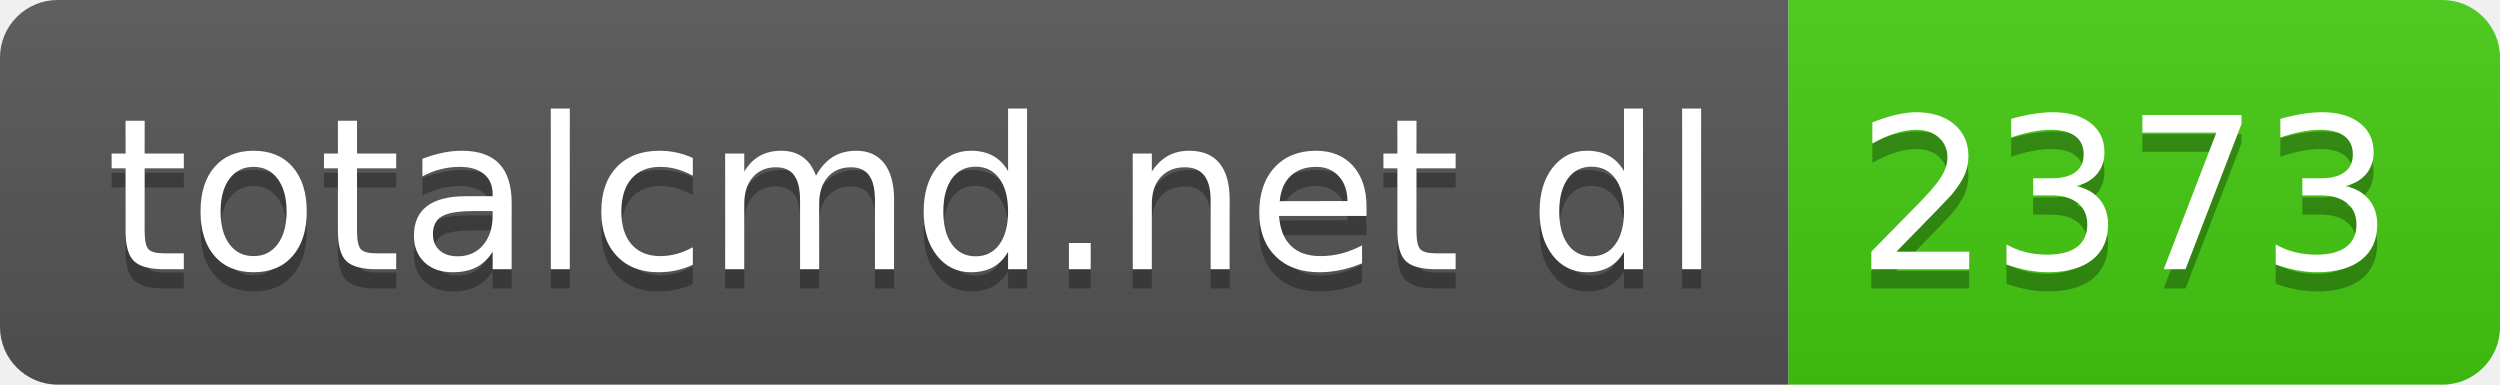
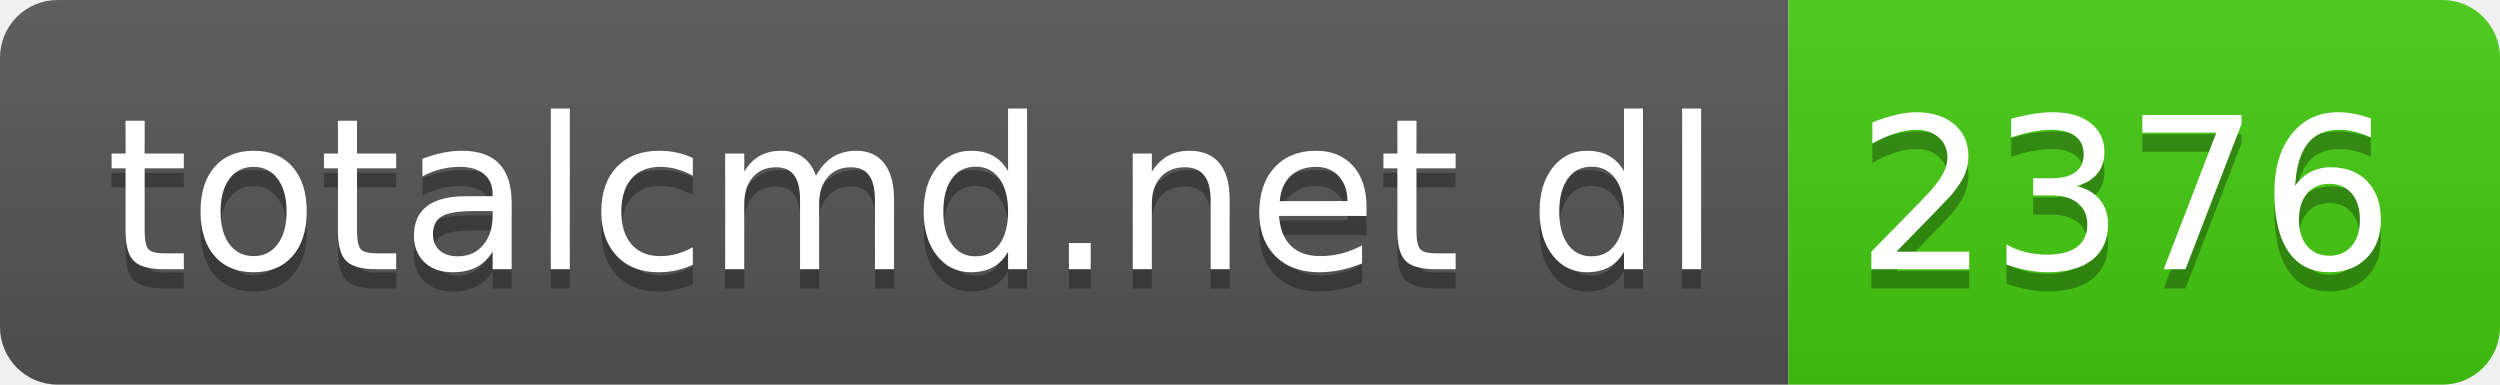
- <svg xmlns="http://www.w3.org/2000/svg" width="130" height="20" role="img" aria-label="totalcmd.net dl: 2373">
+ <svg xmlns="http://www.w3.org/2000/svg" width="130" height="20" role="img" aria-label="totalcmd.net dl: 2376">
  <linearGradient id="s" x2="0" y2="100%">
    <stop offset="0" stop-color="#bbb" stop-opacity=".1" />
    <stop offset="1" stop-opacity=".1" />
  </linearGradient>
  <clipPath id="r">
    <rect width="130" height="20" rx="3" fill="#fff" />
  </clipPath>
  <g clip-path="url(#r)">
    <rect width="93" height="20" fill="#555" />
    <rect x="93" width="37" height="20" fill="#4c1" />
    <rect width="130" height="20" fill="url(#s)" />
  </g>
  <g fill="#fff" text-anchor="middle" font-family="Verdana,Geneva,DejaVu Sans,sans-serif" text-rendering="geometricPrecision" font-size="110">
    <text aria-hidden="true" x="475" y="150" fill="#010101" fill-opacity=".3" transform="scale(.1)" textLength="830">totalcmd.net dl</text>
    <text x="475" y="140" transform="scale(.1)" fill="#fff" textLength="830">totalcmd.net dl</text>
-     <text aria-hidden="true" x="1105" y="150" fill="#010101" fill-opacity=".3" transform="scale(.1)" textLength="270">2373</text>
-     <text x="1105" y="140" transform="scale(.1)" fill="#fff" textLength="270">2373</text>
+     <text aria-hidden="true" x="1105" y="150" fill="#010101" fill-opacity=".3" transform="scale(.1)" textLength="270">2376</text>
+     <text x="1105" y="140" transform="scale(.1)" fill="#fff" textLength="270">2376</text>
  </g>
</svg>
